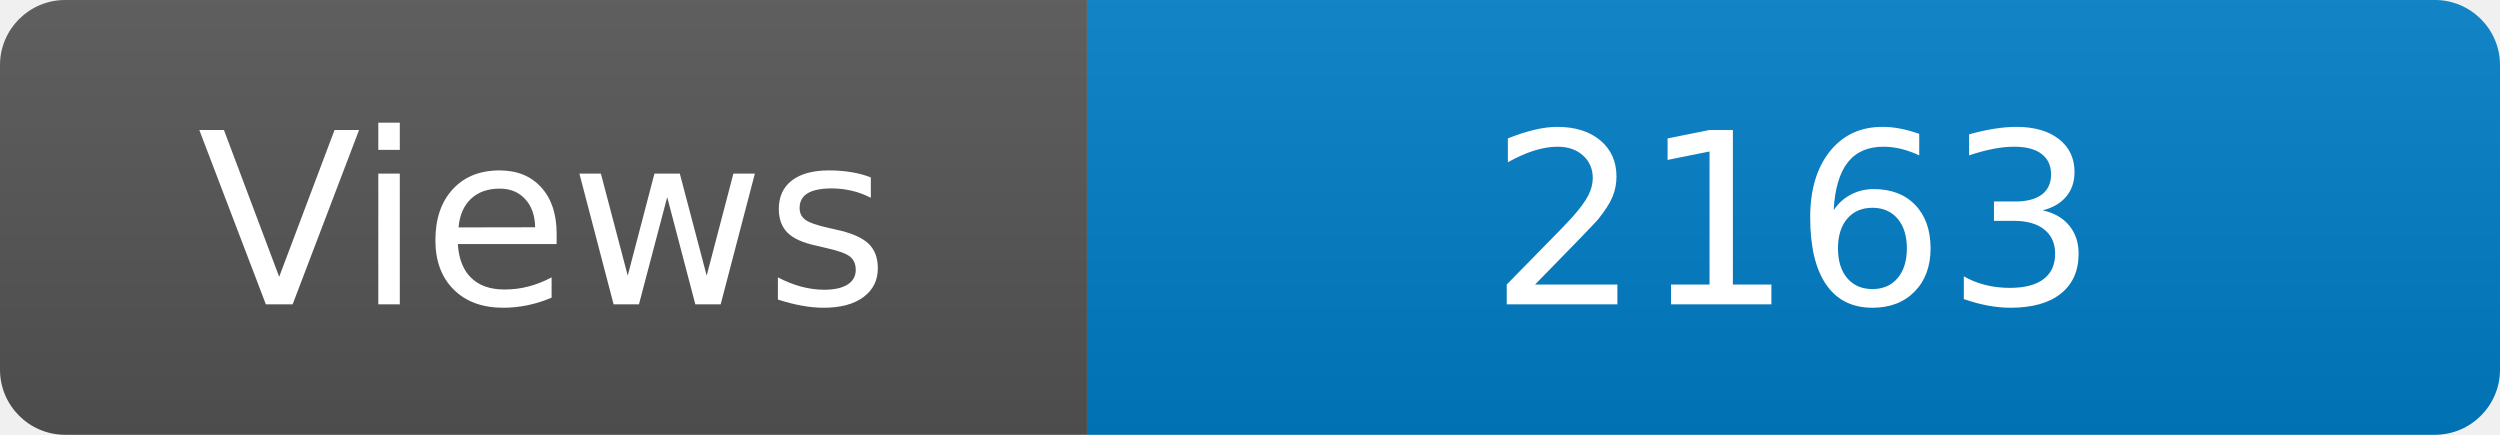
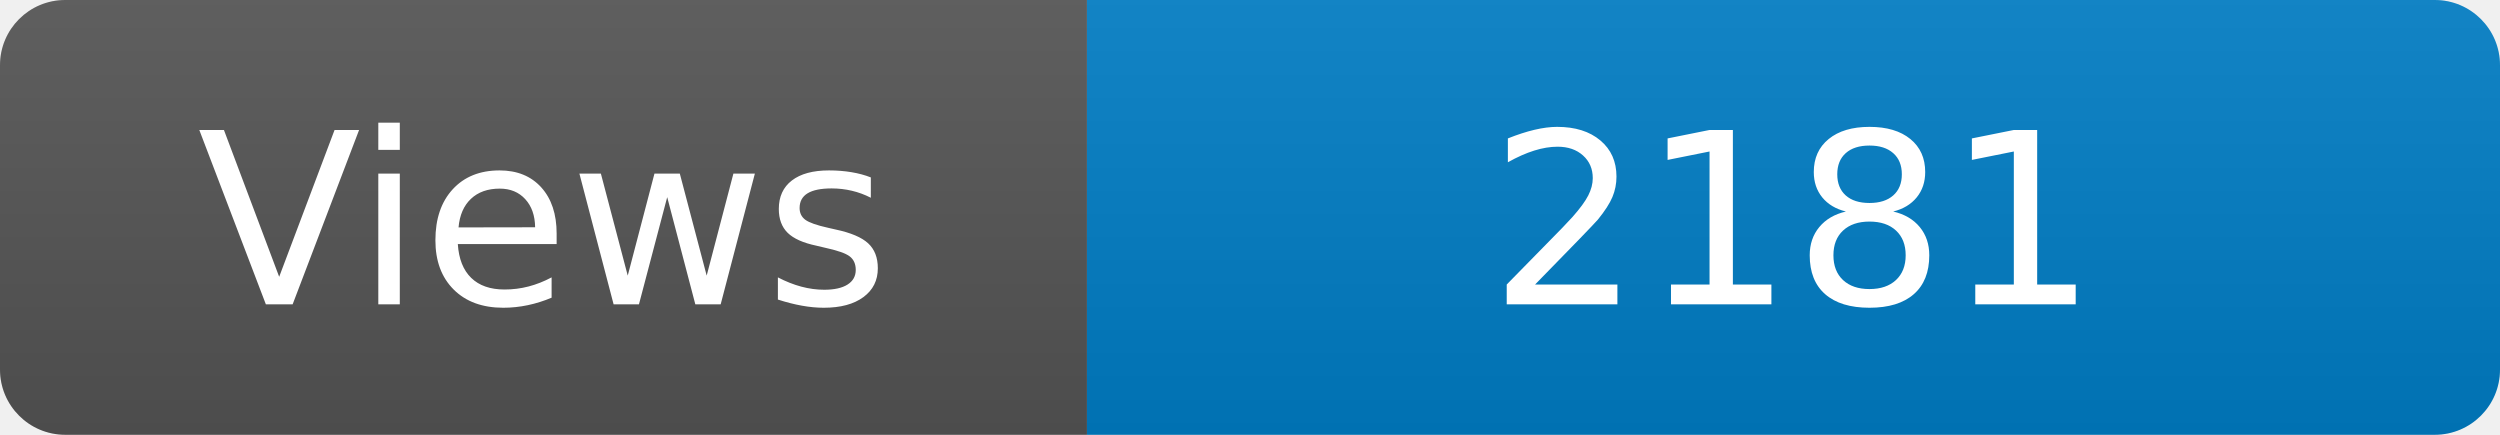
<svg xmlns="http://www.w3.org/2000/svg" width="115" height="20" role="img" aria-label="Maintained?: yes">
  <linearGradient id="s" x2="0" y2="100%">
    <stop offset="0" stop-color="#bbb" stop-opacity=".1" />
    <stop offset="1" stop-opacity=".1" />
  </linearGradient>
  <clipPath id="r">
    <rect width="115" height="20" rx="3" fill="#fff" />
  </clipPath>
  <g clip-path="url(#r)">
    <rect width="50" height="20" fill="#555" />
    <rect x="50" width="160" height="20" fill="#007ec6" />
    <rect width="115" height="20" fill="url(#s)" />
  </g>
  <g fill="#fff" text-anchor="middle" font-family="Verdana,Geneva,DejaVu Sans,sans-serif" font-size="110">
    <text x="250" y="140" transform="scale(.1)" fill="#fff">Views</text>
-     <text x="825" y="140" transform="scale(.1)" fill="#fff">2163</text>
+     <text x="825" y="140" transform="scale(.1)" fill="#fff">2181</text>
  </g>
</svg>
